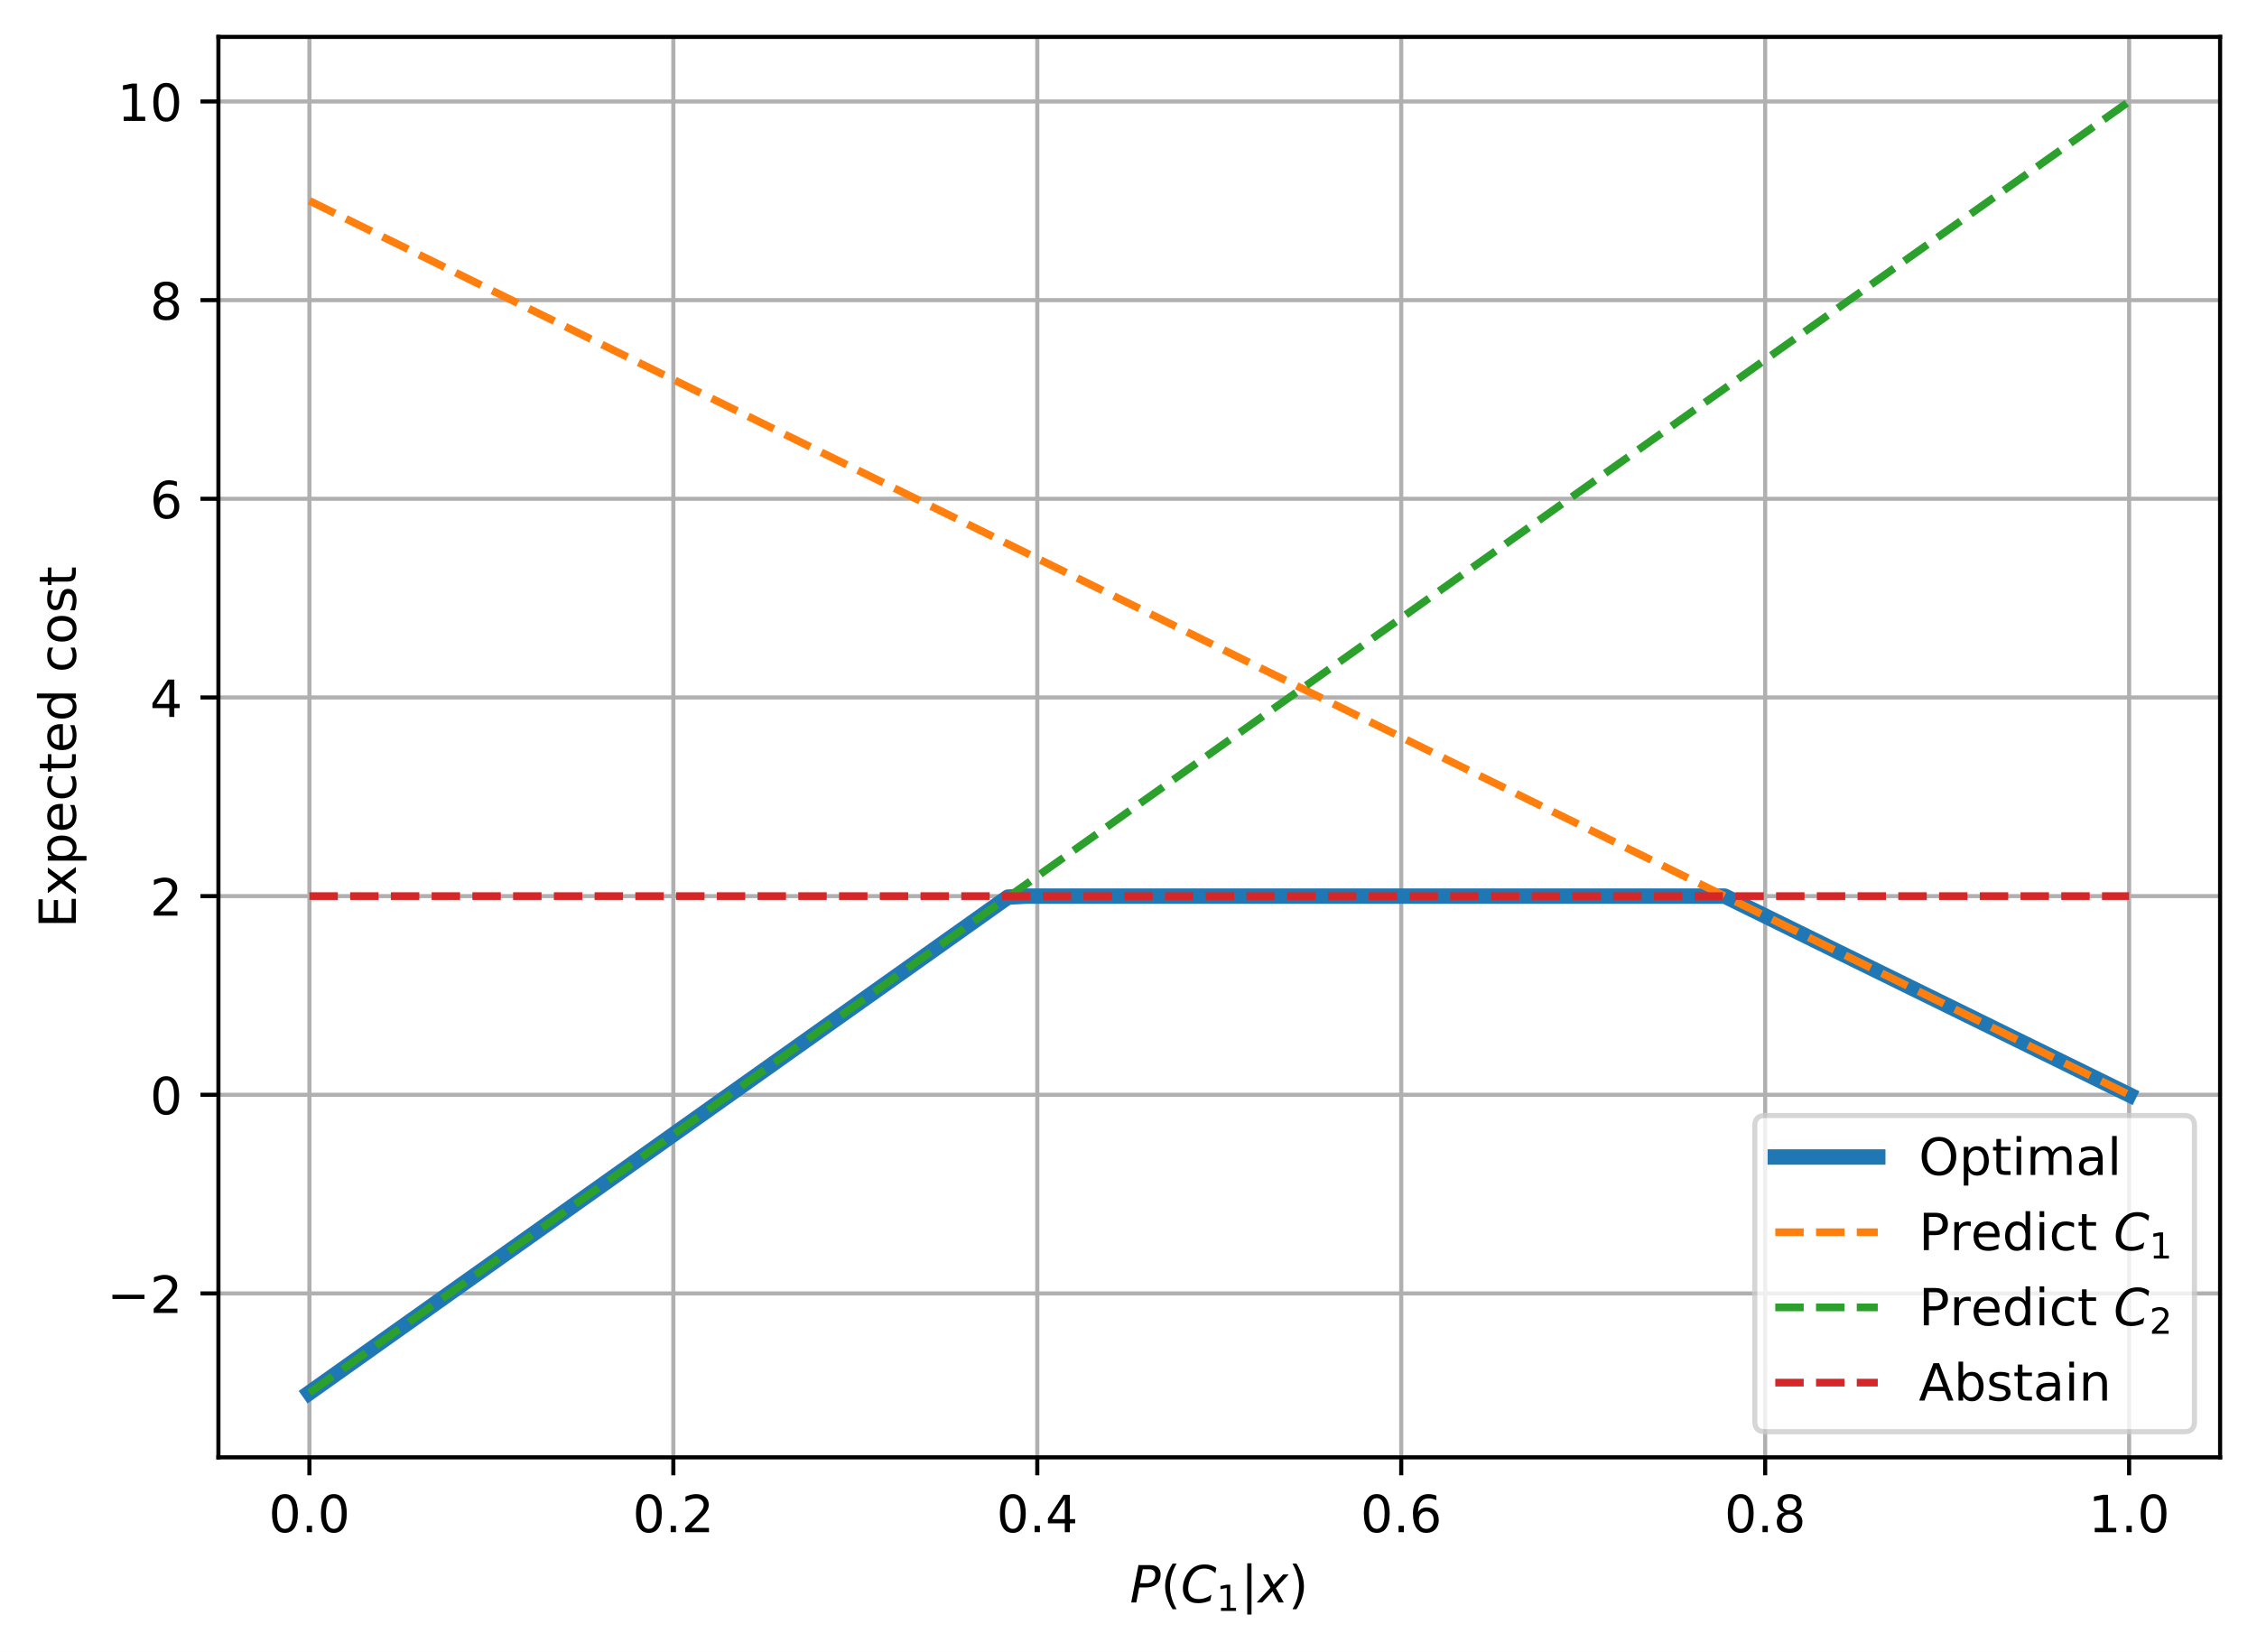
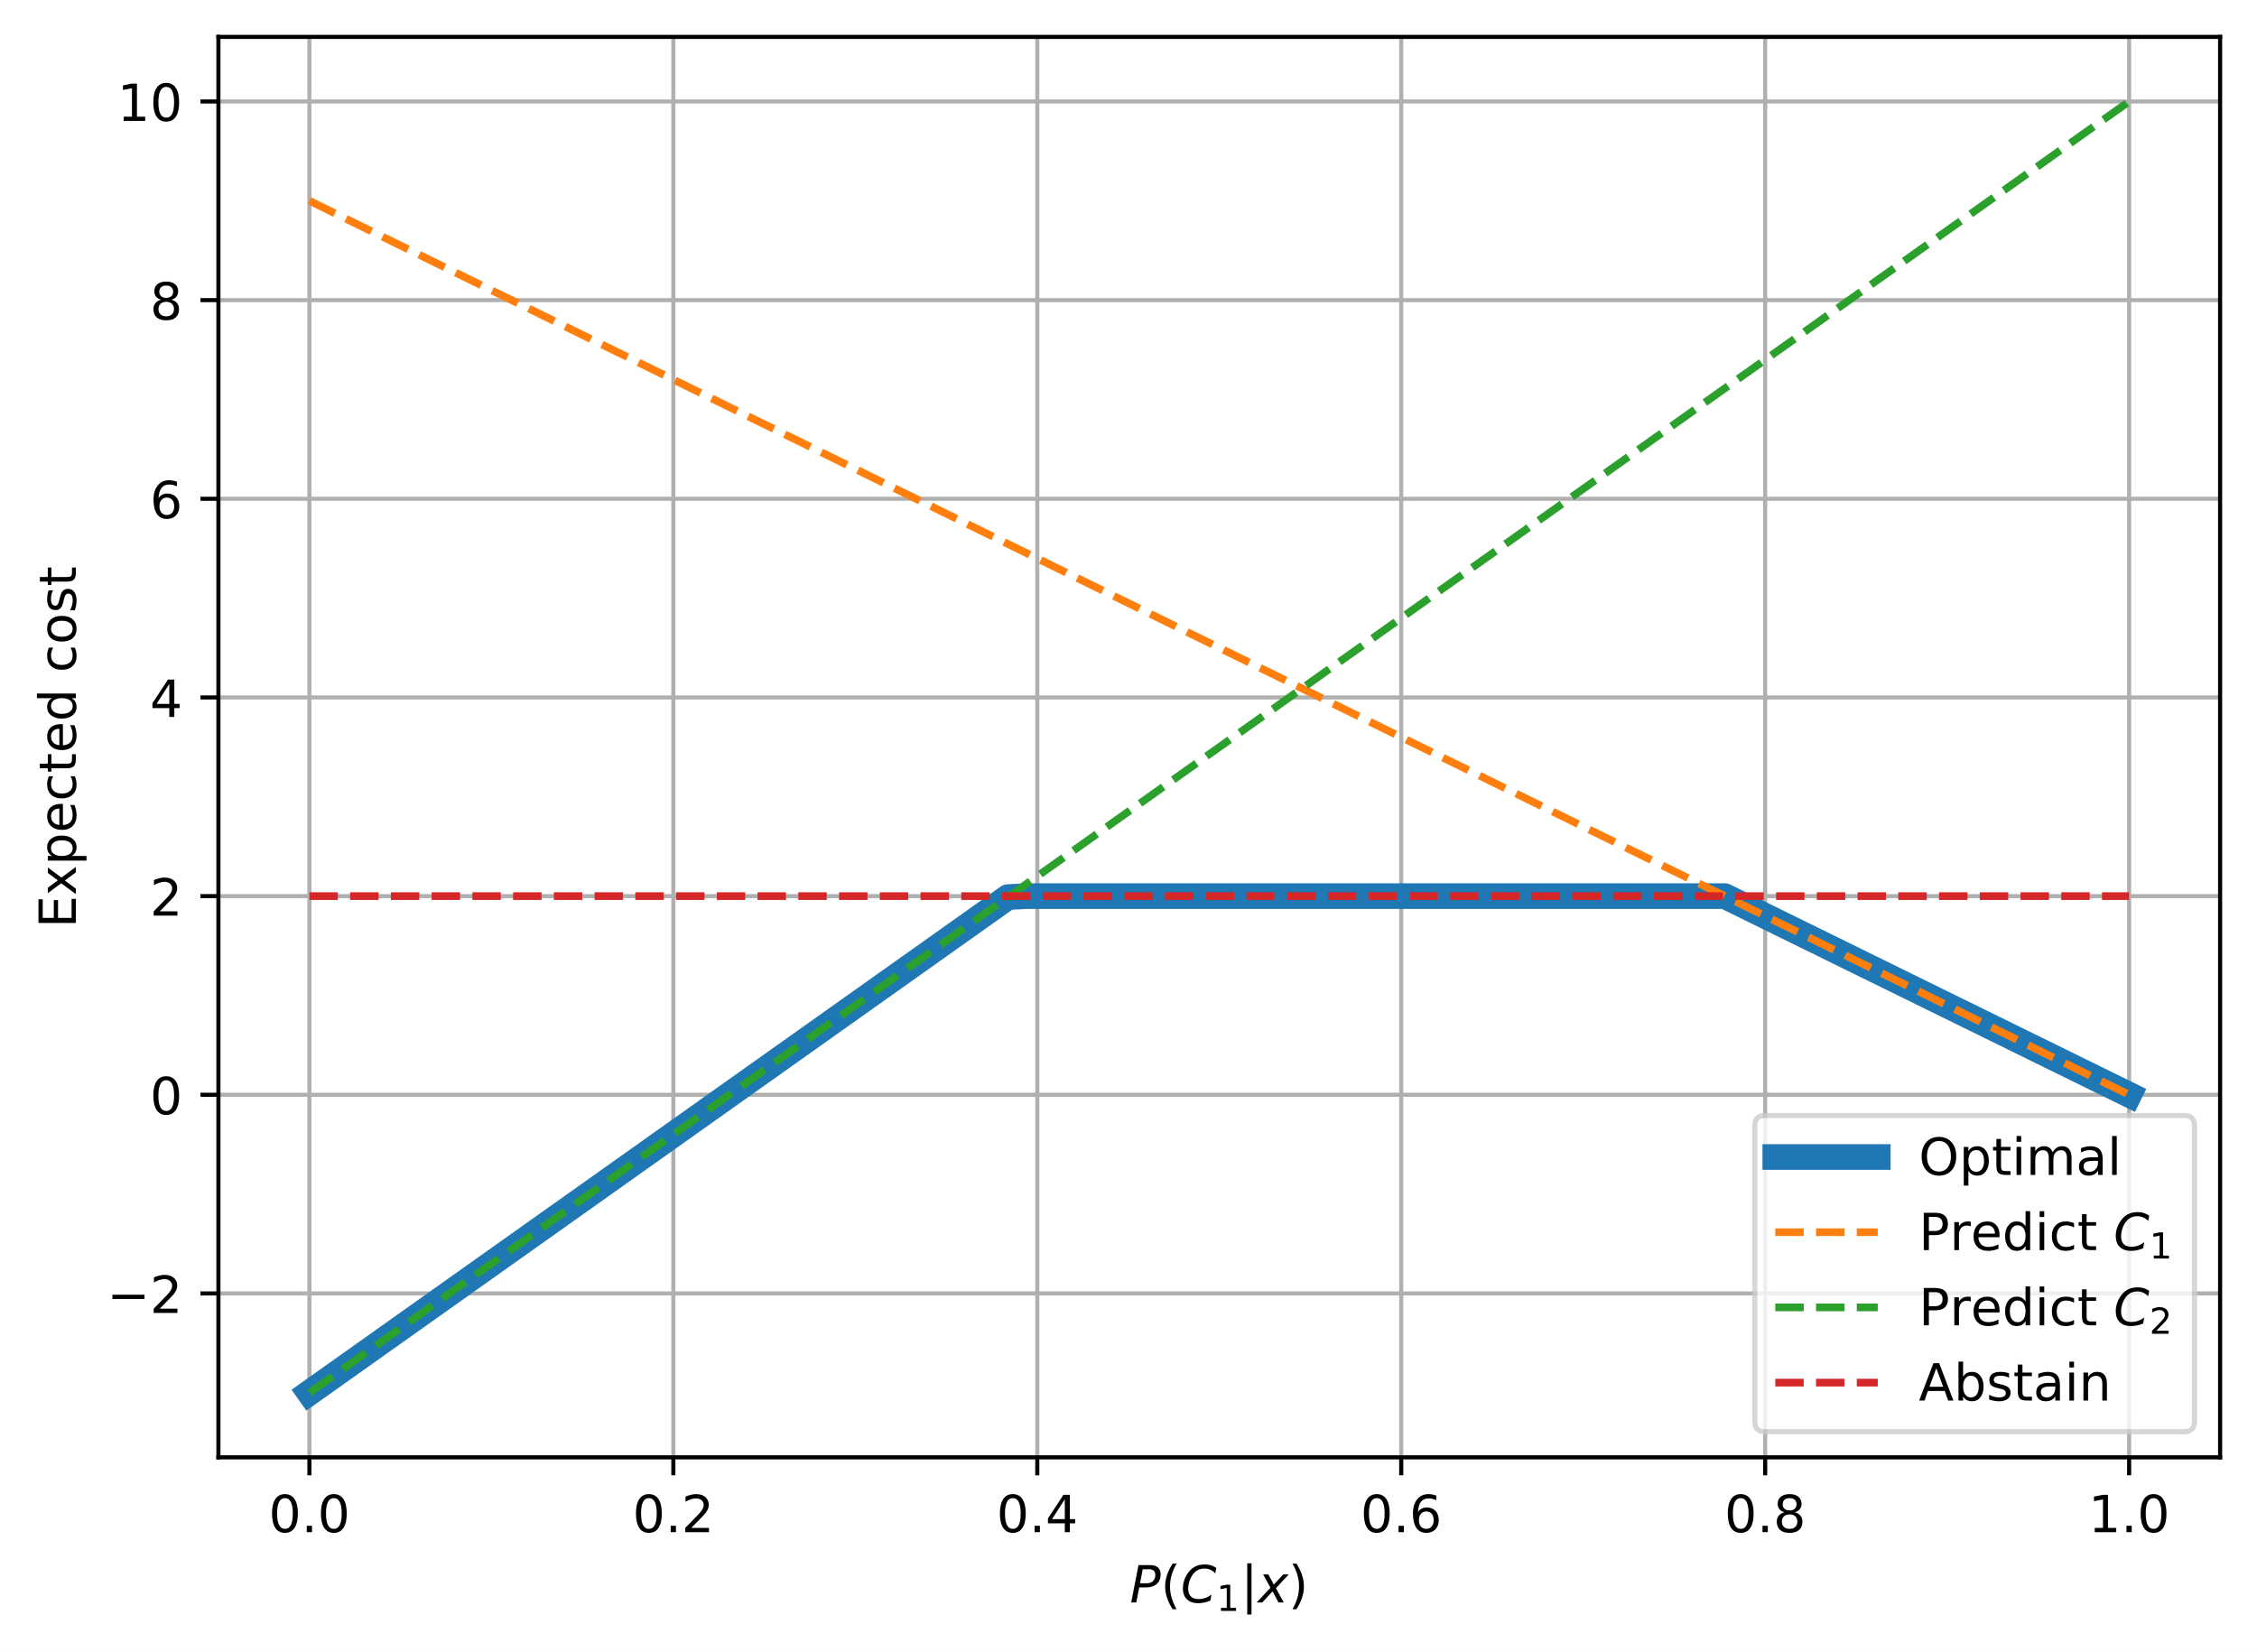
<svg xmlns="http://www.w3.org/2000/svg" xmlns:xlink="http://www.w3.org/1999/xlink" width="440.42pt" height="322.378pt" viewBox="0 0 440.42 322.378" version="1.1">
  <defs>
    <style type="text/css">*{stroke-linejoin: round; stroke-linecap: butt}</style>
  </defs>
  <g id="figure_1">
    <g id="patch_1">
      <path d="M 0 322.378  L 440.42 322.378  L 440.42 0  L 0 0  z " style="fill: #ffffff" />
    </g>
    <g id="axes_1">
      <g id="patch_2">
        <path d="M 42.62 284.4  L 433.22 284.4  L 433.22 7.2  L 42.62 7.2  z " style="fill: #ffffff" />
      </g>
      <g id="matplotlib.axis_1">
        <g id="xtick_1">
          <g id="line2d_1">
-             <path d="M 60.375 284.4  L 60.375 7.2  " clip-path="url(#pb0263aea8f)" style="fill: none; stroke: #b0b0b0; stroke-width: 0.8; stroke-linecap: square" />
+             <path d="M 60.375 284.4  L 60.375 7.2  " clip-path="url(#pf4015b05a9)" style="fill: none; stroke: #b0b0b0; stroke-width: 0.8; stroke-linecap: square" />
          </g>
          <g id="line2d_2">
            <defs>
-               <path id="m05bd8b905e" d="M 0 0  L 0 3.5  " style="stroke: #000000; stroke-width: 0.8" />
-             </defs>
-             <g>
-               <use xlink:href="#m05bd8b905e" x="60.375" y="284.4" style="stroke: #000000; stroke-width: 0.8" />
+               <path id="m6e30f2d306" d="M 0 0  L 0 3.5  " style="stroke: #000000; stroke-width: 0.8" />
+             </defs>
+             <g>
+               <use xlink:href="#m6e30f2d306" x="60.375" y="284.4" style="stroke: #000000; stroke-width: 0.8" />
            </g>
          </g>
          <g id="text_1">
            <g transform="translate(52.4233 298.9984) scale(0.1 -0.1)">
              <defs>
                <path id="DejaVuSans-30" d="M 2034 4250  Q 1547 4250 1301 3770  Q 1056 3291 1056 2328  Q 1056 1369 1301 889  Q 1547 409 2034 409  Q 2525 409 2770 889  Q 3016 1369 3016 2328  Q 3016 3291 2770 3770  Q 2525 4250 2034 4250  z M 2034 4750  Q 2819 4750 3233 4129  Q 3647 3509 3647 2328  Q 3647 1150 3233 529  Q 2819 -91 2034 -91  Q 1250 -91 836 529  Q 422 1150 422 2328  Q 422 3509 836 4129  Q 1250 4750 2034 4750  z " transform="scale(0.015625)" />
                <path id="DejaVuSans-2e" d="M 684 794  L 1344 794  L 1344 0  L 684 0  L 684 794  z " transform="scale(0.015625)" />
              </defs>
              <use xlink:href="#DejaVuSans-30" />
              <use xlink:href="#DejaVuSans-2e" x="63.623" />
              <use xlink:href="#DejaVuSans-30" x="95.41" />
            </g>
          </g>
        </g>
        <g id="xtick_2">
          <g id="line2d_3">
-             <path d="M 131.393 284.4  L 131.393 7.2  " clip-path="url(#pb0263aea8f)" style="fill: none; stroke: #b0b0b0; stroke-width: 0.8; stroke-linecap: square" />
+             <path d="M 131.393 284.4  L 131.393 7.2  " clip-path="url(#pf4015b05a9)" style="fill: none; stroke: #b0b0b0; stroke-width: 0.8; stroke-linecap: square" />
          </g>
          <g id="line2d_4">
            <g>
-               <use xlink:href="#m05bd8b905e" x="131.393" y="284.4" style="stroke: #000000; stroke-width: 0.8" />
+               <use xlink:href="#m6e30f2d306" x="131.393" y="284.4" style="stroke: #000000; stroke-width: 0.8" />
            </g>
          </g>
          <g id="text_2">
            <g transform="translate(123.4415 298.9984) scale(0.1 -0.1)">
              <defs>
                <path id="DejaVuSans-32" d="M 1228 531  L 3431 531  L 3431 0  L 469 0  L 469 531  Q 828 903 1448 1529  Q 2069 2156 2228 2338  Q 2531 2678 2651 2914  Q 2772 3150 2772 3378  Q 2772 3750 2511 3984  Q 2250 4219 1831 4219  Q 1534 4219 1204 4116  Q 875 4013 500 3803  L 500 4441  Q 881 4594 1212 4672  Q 1544 4750 1819 4750  Q 2544 4750 2975 4387  Q 3406 4025 3406 3419  Q 3406 3131 3298 2873  Q 3191 2616 2906 2266  Q 2828 2175 2409 1742  Q 1991 1309 1228 531  z " transform="scale(0.015625)" />
              </defs>
              <use xlink:href="#DejaVuSans-30" />
              <use xlink:href="#DejaVuSans-2e" x="63.623" />
              <use xlink:href="#DejaVuSans-32" x="95.41" />
            </g>
          </g>
        </g>
        <g id="xtick_3">
          <g id="line2d_5">
-             <path d="M 202.411 284.4  L 202.411 7.2  " clip-path="url(#pb0263aea8f)" style="fill: none; stroke: #b0b0b0; stroke-width: 0.8; stroke-linecap: square" />
+             <path d="M 202.411 284.4  L 202.411 7.2  " clip-path="url(#pf4015b05a9)" style="fill: none; stroke: #b0b0b0; stroke-width: 0.8; stroke-linecap: square" />
          </g>
          <g id="line2d_6">
            <g>
-               <use xlink:href="#m05bd8b905e" x="202.411" y="284.4" style="stroke: #000000; stroke-width: 0.8" />
+               <use xlink:href="#m6e30f2d306" x="202.411" y="284.4" style="stroke: #000000; stroke-width: 0.8" />
            </g>
          </g>
          <g id="text_3">
            <g transform="translate(194.4597 298.9984) scale(0.1 -0.1)">
              <defs>
                <path id="DejaVuSans-34" d="M 2419 4116  L 825 1625  L 2419 1625  L 2419 4116  z M 2253 4666  L 3047 4666  L 3047 1625  L 3713 1625  L 3713 1100  L 3047 1100  L 3047 0  L 2419 0  L 2419 1100  L 313 1100  L 313 1709  L 2253 4666  z " transform="scale(0.015625)" />
              </defs>
              <use xlink:href="#DejaVuSans-30" />
              <use xlink:href="#DejaVuSans-2e" x="63.623" />
              <use xlink:href="#DejaVuSans-34" x="95.41" />
            </g>
          </g>
        </g>
        <g id="xtick_4">
          <g id="line2d_7">
-             <path d="M 273.429 284.4  L 273.429 7.2  " clip-path="url(#pb0263aea8f)" style="fill: none; stroke: #b0b0b0; stroke-width: 0.8; stroke-linecap: square" />
+             <path d="M 273.429 284.4  L 273.429 7.2  " clip-path="url(#pf4015b05a9)" style="fill: none; stroke: #b0b0b0; stroke-width: 0.8; stroke-linecap: square" />
          </g>
          <g id="line2d_8">
            <g>
-               <use xlink:href="#m05bd8b905e" x="273.429" y="284.4" style="stroke: #000000; stroke-width: 0.8" />
+               <use xlink:href="#m6e30f2d306" x="273.429" y="284.4" style="stroke: #000000; stroke-width: 0.8" />
            </g>
          </g>
          <g id="text_4">
            <g transform="translate(265.4778 298.9984) scale(0.1 -0.1)">
              <defs>
                <path id="DejaVuSans-36" d="M 2113 2584  Q 1688 2584 1439 2293  Q 1191 2003 1191 1497  Q 1191 994 1439 701  Q 1688 409 2113 409  Q 2538 409 2786 701  Q 3034 994 3034 1497  Q 3034 2003 2786 2293  Q 2538 2584 2113 2584  z M 3366 4563  L 3366 3988  Q 3128 4100 2886 4159  Q 2644 4219 2406 4219  Q 1781 4219 1451 3797  Q 1122 3375 1075 2522  Q 1259 2794 1537 2939  Q 1816 3084 2150 3084  Q 2853 3084 3261 2657  Q 3669 2231 3669 1497  Q 3669 778 3244 343  Q 2819 -91 2113 -91  Q 1303 -91 875 529  Q 447 1150 447 2328  Q 447 3434 972 4092  Q 1497 4750 2381 4750  Q 2619 4750 2861 4703  Q 3103 4656 3366 4563  z " transform="scale(0.015625)" />
              </defs>
              <use xlink:href="#DejaVuSans-30" />
              <use xlink:href="#DejaVuSans-2e" x="63.623" />
              <use xlink:href="#DejaVuSans-36" x="95.41" />
            </g>
          </g>
        </g>
        <g id="xtick_5">
          <g id="line2d_9">
-             <path d="M 344.448 284.4  L 344.448 7.2  " clip-path="url(#pb0263aea8f)" style="fill: none; stroke: #b0b0b0; stroke-width: 0.8; stroke-linecap: square" />
+             <path d="M 344.448 284.4  L 344.448 7.2  " clip-path="url(#pf4015b05a9)" style="fill: none; stroke: #b0b0b0; stroke-width: 0.8; stroke-linecap: square" />
          </g>
          <g id="line2d_10">
            <g>
-               <use xlink:href="#m05bd8b905e" x="344.448" y="284.4" style="stroke: #000000; stroke-width: 0.8" />
+               <use xlink:href="#m6e30f2d306" x="344.448" y="284.4" style="stroke: #000000; stroke-width: 0.8" />
            </g>
          </g>
          <g id="text_5">
            <g transform="translate(336.496 298.9984) scale(0.1 -0.1)">
              <defs>
                <path id="DejaVuSans-38" d="M 2034 2216  Q 1584 2216 1326 1975  Q 1069 1734 1069 1313  Q 1069 891 1326 650  Q 1584 409 2034 409  Q 2484 409 2743 651  Q 3003 894 3003 1313  Q 3003 1734 2745 1975  Q 2488 2216 2034 2216  z M 1403 2484  Q 997 2584 770 2862  Q 544 3141 544 3541  Q 544 4100 942 4425  Q 1341 4750 2034 4750  Q 2731 4750 3128 4425  Q 3525 4100 3525 3541  Q 3525 3141 3298 2862  Q 3072 2584 2669 2484  Q 3125 2378 3379 2068  Q 3634 1759 3634 1313  Q 3634 634 3220 271  Q 2806 -91 2034 -91  Q 1263 -91 848 271  Q 434 634 434 1313  Q 434 1759 690 2068  Q 947 2378 1403 2484  z M 1172 3481  Q 1172 3119 1398 2916  Q 1625 2713 2034 2713  Q 2441 2713 2670 2916  Q 2900 3119 2900 3481  Q 2900 3844 2670 4047  Q 2441 4250 2034 4250  Q 1625 4250 1398 4047  Q 1172 3844 1172 3481  z " transform="scale(0.015625)" />
              </defs>
              <use xlink:href="#DejaVuSans-30" />
              <use xlink:href="#DejaVuSans-2e" x="63.623" />
              <use xlink:href="#DejaVuSans-38" x="95.41" />
            </g>
          </g>
        </g>
        <g id="xtick_6">
          <g id="line2d_11">
-             <path d="M 415.466 284.4  L 415.466 7.2  " clip-path="url(#pb0263aea8f)" style="fill: none; stroke: #b0b0b0; stroke-width: 0.8; stroke-linecap: square" />
+             <path d="M 415.466 284.4  L 415.466 7.2  " clip-path="url(#pf4015b05a9)" style="fill: none; stroke: #b0b0b0; stroke-width: 0.8; stroke-linecap: square" />
          </g>
          <g id="line2d_12">
            <g>
-               <use xlink:href="#m05bd8b905e" x="415.466" y="284.4" style="stroke: #000000; stroke-width: 0.8" />
+               <use xlink:href="#m6e30f2d306" x="415.466" y="284.4" style="stroke: #000000; stroke-width: 0.8" />
            </g>
          </g>
          <g id="text_6">
            <g transform="translate(407.5142 298.9984) scale(0.1 -0.1)">
              <defs>
                <path id="DejaVuSans-31" d="M 794 531  L 1825 531  L 1825 4091  L 703 3866  L 703 4441  L 1819 4666  L 2450 4666  L 2450 531  L 3481 531  L 3481 0  L 794 0  L 794 531  z " transform="scale(0.015625)" />
              </defs>
              <use xlink:href="#DejaVuSans-31" />
              <use xlink:href="#DejaVuSans-2e" x="63.623" />
              <use xlink:href="#DejaVuSans-30" x="95.41" />
            </g>
          </g>
        </g>
        <g id="text_7">
          <g transform="translate(220.4703 312.7781) scale(0.1 -0.1)">
            <defs>
              <path id="DejaVuSans-Oblique-50" d="M 1081 4666  L 2541 4666  Q 3178 4666 3512 4369  Q 3847 4072 3847 3500  Q 3847 2731 3353 2303  Q 2859 1875 1966 1875  L 1172 1875  L 806 0  L 172 0  L 1081 4666  z M 1613 4147  L 1275 2394  L 2069 2394  Q 2606 2394 2893 2669  Q 3181 2944 3181 3456  Q 3181 3784 2986 3965  Q 2791 4147 2438 4147  L 1613 4147  z " transform="scale(0.015625)" />
              <path id="DejaVuSans-28" d="M 1984 4856  Q 1566 4138 1362 3434  Q 1159 2731 1159 2009  Q 1159 1288 1364 580  Q 1569 -128 1984 -844  L 1484 -844  Q 1016 -109 783 600  Q 550 1309 550 2009  Q 550 2706 781 3412  Q 1013 4119 1484 4856  L 1984 4856  z " transform="scale(0.015625)" />
              <path id="DejaVuSans-Oblique-43" d="M 4447 4306  L 4319 3641  Q 4019 3944 3683 4091  Q 3347 4238 2956 4238  Q 2422 4238 2017 3981  Q 1613 3725 1319 3200  Q 1131 2863 1032 2486  Q 934 2109 934 1728  Q 934 1091 1264 756  Q 1594 422 2222 422  Q 2656 422 3056 561  Q 3456 700 3834 978  L 3688 231  Q 3316 72 2936 -9  Q 2556 -91 2175 -91  Q 1278 -91 773 396  Q 269 884 269 1753  Q 269 2309 461 2846  Q 653 3384 1013 3828  Q 1394 4300 1883 4525  Q 2372 4750 3022 4750  Q 3422 4750 3780 4639  Q 4138 4528 4447 4306  z " transform="scale(0.015625)" />
              <path id="DejaVuSans-7c" d="M 1344 4891  L 1344 -1509  L 813 -1509  L 813 4891  L 1344 4891  z " transform="scale(0.015625)" />
              <path id="DejaVuSans-Oblique-78" d="M 3841 3500  L 2234 1784  L 3219 0  L 2559 0  L 1819 1388  L 531 0  L -166 0  L 1556 1844  L 641 3500  L 1300 3500  L 1972 2234  L 3144 3500  L 3841 3500  z " transform="scale(0.015625)" />
              <path id="DejaVuSans-29" d="M 513 4856  L 1013 4856  Q 1481 4119 1714 3412  Q 1947 2706 1947 2009  Q 1947 1309 1714 600  Q 1481 -109 1013 -844  L 513 -844  Q 928 -128 1133 580  Q 1338 1288 1338 2009  Q 1338 2731 1133 3434  Q 928 4138 513 4856  z " transform="scale(0.015625)" />
            </defs>
            <use xlink:href="#DejaVuSans-Oblique-50" transform="translate(0 0.578125)" />
            <use xlink:href="#DejaVuSans-28" transform="translate(60.30273 0.578125)" />
            <use xlink:href="#DejaVuSans-Oblique-43" transform="translate(99.31641 0.578125)" />
            <use xlink:href="#DejaVuSans-31" transform="translate(169.1406 -15.82812) scale(0.7)" />
            <use xlink:href="#DejaVuSans-7c" transform="translate(216.4111 0.578125)" />
            <use xlink:href="#DejaVuSans-Oblique-78" transform="translate(250.1025 0.578125)" />
            <use xlink:href="#DejaVuSans-29" transform="translate(309.2822 0.578125)" />
          </g>
        </g>
      </g>
      <g id="matplotlib.axis_2">
        <g id="ytick_1">
          <g id="line2d_13">
-             <path d="M 42.62 252.415  L 433.22 252.415  " clip-path="url(#pb0263aea8f)" style="fill: none; stroke: #b0b0b0; stroke-width: 0.8; stroke-linecap: square" />
+             <path d="M 42.62 252.415  L 433.22 252.415  " clip-path="url(#pf4015b05a9)" style="fill: none; stroke: #b0b0b0; stroke-width: 0.8; stroke-linecap: square" />
          </g>
          <g id="line2d_14">
            <defs>
-               <path id="med63416dcc" d="M 0 0  L -3.5 0  " style="stroke: #000000; stroke-width: 0.8" />
-             </defs>
-             <g>
-               <use xlink:href="#med63416dcc" x="42.62" y="252.415" style="stroke: #000000; stroke-width: 0.8" />
+               <path id="m27e632e77b" d="M 0 0  L -3.5 0  " style="stroke: #000000; stroke-width: 0.8" />
+             </defs>
+             <g>
+               <use xlink:href="#m27e632e77b" x="42.62" y="252.415" style="stroke: #000000; stroke-width: 0.8" />
            </g>
          </g>
          <g id="text_8">
            <g transform="translate(20.87813 256.2146) scale(0.1 -0.1)">
              <defs>
                <path id="DejaVuSans-2212" d="M 678 2272  L 4684 2272  L 4684 1741  L 678 1741  L 678 2272  z " transform="scale(0.015625)" />
              </defs>
              <use xlink:href="#DejaVuSans-2212" />
              <use xlink:href="#DejaVuSans-32" x="83.789" />
            </g>
          </g>
        </g>
        <g id="ytick_2">
          <g id="line2d_15">
-             <path d="M 42.62 213.646  L 433.22 213.646  " clip-path="url(#pb0263aea8f)" style="fill: none; stroke: #b0b0b0; stroke-width: 0.8; stroke-linecap: square" />
+             <path d="M 42.62 213.646  L 433.22 213.646  " clip-path="url(#pf4015b05a9)" style="fill: none; stroke: #b0b0b0; stroke-width: 0.8; stroke-linecap: square" />
          </g>
          <g id="line2d_16">
            <g>
-               <use xlink:href="#med63416dcc" x="42.62" y="213.646" style="stroke: #000000; stroke-width: 0.8" />
+               <use xlink:href="#m27e632e77b" x="42.62" y="213.646" style="stroke: #000000; stroke-width: 0.8" />
            </g>
          </g>
          <g id="text_9">
            <g transform="translate(29.25781 217.4454) scale(0.1 -0.1)">
              <use xlink:href="#DejaVuSans-30" />
            </g>
          </g>
        </g>
        <g id="ytick_3">
          <g id="line2d_17">
-             <path d="M 42.62 174.877  L 433.22 174.877  " clip-path="url(#pb0263aea8f)" style="fill: none; stroke: #b0b0b0; stroke-width: 0.8; stroke-linecap: square" />
+             <path d="M 42.62 174.877  L 433.22 174.877  " clip-path="url(#pf4015b05a9)" style="fill: none; stroke: #b0b0b0; stroke-width: 0.8; stroke-linecap: square" />
          </g>
          <g id="line2d_18">
            <g>
-               <use xlink:href="#med63416dcc" x="42.62" y="174.877" style="stroke: #000000; stroke-width: 0.8" />
+               <use xlink:href="#m27e632e77b" x="42.62" y="174.877" style="stroke: #000000; stroke-width: 0.8" />
            </g>
          </g>
          <g id="text_10">
            <g transform="translate(29.25781 178.6761) scale(0.1 -0.1)">
              <use xlink:href="#DejaVuSans-32" />
            </g>
          </g>
        </g>
        <g id="ytick_4">
          <g id="line2d_19">
-             <path d="M 42.62 136.108  L 433.22 136.108  " clip-path="url(#pb0263aea8f)" style="fill: none; stroke: #b0b0b0; stroke-width: 0.8; stroke-linecap: square" />
+             <path d="M 42.62 136.108  L 433.22 136.108  " clip-path="url(#pf4015b05a9)" style="fill: none; stroke: #b0b0b0; stroke-width: 0.8; stroke-linecap: square" />
          </g>
          <g id="line2d_20">
            <g>
-               <use xlink:href="#med63416dcc" x="42.62" y="136.108" style="stroke: #000000; stroke-width: 0.8" />
+               <use xlink:href="#m27e632e77b" x="42.62" y="136.108" style="stroke: #000000; stroke-width: 0.8" />
            </g>
          </g>
          <g id="text_11">
            <g transform="translate(29.25781 139.9069) scale(0.1 -0.1)">
              <use xlink:href="#DejaVuSans-34" />
            </g>
          </g>
        </g>
        <g id="ytick_5">
          <g id="line2d_21">
-             <path d="M 42.62 97.338  L 433.22 97.338  " clip-path="url(#pb0263aea8f)" style="fill: none; stroke: #b0b0b0; stroke-width: 0.8; stroke-linecap: square" />
+             <path d="M 42.62 97.338  L 433.22 97.338  " clip-path="url(#pf4015b05a9)" style="fill: none; stroke: #b0b0b0; stroke-width: 0.8; stroke-linecap: square" />
          </g>
          <g id="line2d_22">
            <g>
-               <use xlink:href="#med63416dcc" x="42.62" y="97.338" style="stroke: #000000; stroke-width: 0.8" />
+               <use xlink:href="#m27e632e77b" x="42.62" y="97.338" style="stroke: #000000; stroke-width: 0.8" />
            </g>
          </g>
          <g id="text_12">
            <g transform="translate(29.25781 101.1377) scale(0.1 -0.1)">
              <use xlink:href="#DejaVuSans-36" />
            </g>
          </g>
        </g>
        <g id="ytick_6">
          <g id="line2d_23">
-             <path d="M 42.62 58.569  L 433.22 58.569  " clip-path="url(#pb0263aea8f)" style="fill: none; stroke: #b0b0b0; stroke-width: 0.8; stroke-linecap: square" />
+             <path d="M 42.62 58.569  L 433.22 58.569  " clip-path="url(#pf4015b05a9)" style="fill: none; stroke: #b0b0b0; stroke-width: 0.8; stroke-linecap: square" />
          </g>
          <g id="line2d_24">
            <g>
-               <use xlink:href="#med63416dcc" x="42.62" y="58.569" style="stroke: #000000; stroke-width: 0.8" />
+               <use xlink:href="#m27e632e77b" x="42.62" y="58.569" style="stroke: #000000; stroke-width: 0.8" />
            </g>
          </g>
          <g id="text_13">
            <g transform="translate(29.25781 62.36845) scale(0.1 -0.1)">
              <use xlink:href="#DejaVuSans-38" />
            </g>
          </g>
        </g>
        <g id="ytick_7">
          <g id="line2d_25">
-             <path d="M 42.62 19.8  L 433.22 19.8  " clip-path="url(#pb0263aea8f)" style="fill: none; stroke: #b0b0b0; stroke-width: 0.8; stroke-linecap: square" />
+             <path d="M 42.62 19.8  L 433.22 19.8  " clip-path="url(#pf4015b05a9)" style="fill: none; stroke: #b0b0b0; stroke-width: 0.8; stroke-linecap: square" />
          </g>
          <g id="line2d_26">
            <g>
-               <use xlink:href="#med63416dcc" x="42.62" y="19.8" style="stroke: #000000; stroke-width: 0.8" />
+               <use xlink:href="#m27e632e77b" x="42.62" y="19.8" style="stroke: #000000; stroke-width: 0.8" />
            </g>
          </g>
          <g id="text_14">
            <g transform="translate(22.89531 23.59922) scale(0.1 -0.1)">
              <use xlink:href="#DejaVuSans-31" />
              <use xlink:href="#DejaVuSans-30" x="63.623" />
            </g>
          </g>
        </g>
        <g id="text_15">
          <g transform="translate(14.79844 181.0922) rotate(-90) scale(0.1 -0.1)">
            <defs>
              <path id="DejaVuSans-45" d="M 628 4666  L 3578 4666  L 3578 4134  L 1259 4134  L 1259 2753  L 3481 2753  L 3481 2222  L 1259 2222  L 1259 531  L 3634 531  L 3634 0  L 628 0  L 628 4666  z " transform="scale(0.015625)" />
              <path id="DejaVuSans-78" d="M 3513 3500  L 2247 1797  L 3578 0  L 2900 0  L 1881 1375  L 863 0  L 184 0  L 1544 1831  L 300 3500  L 978 3500  L 1906 2253  L 2834 3500  L 3513 3500  z " transform="scale(0.015625)" />
              <path id="DejaVuSans-70" d="M 1159 525  L 1159 -1331  L 581 -1331  L 581 3500  L 1159 3500  L 1159 2969  Q 1341 3281 1617 3432  Q 1894 3584 2278 3584  Q 2916 3584 3314 3078  Q 3713 2572 3713 1747  Q 3713 922 3314 415  Q 2916 -91 2278 -91  Q 1894 -91 1617 61  Q 1341 213 1159 525  z M 3116 1747  Q 3116 2381 2855 2742  Q 2594 3103 2138 3103  Q 1681 3103 1420 2742  Q 1159 2381 1159 1747  Q 1159 1113 1420 752  Q 1681 391 2138 391  Q 2594 391 2855 752  Q 3116 1113 3116 1747  z " transform="scale(0.015625)" />
              <path id="DejaVuSans-65" d="M 3597 1894  L 3597 1613  L 953 1613  Q 991 1019 1311 708  Q 1631 397 2203 397  Q 2534 397 2845 478  Q 3156 559 3463 722  L 3463 178  Q 3153 47 2828 -22  Q 2503 -91 2169 -91  Q 1331 -91 842 396  Q 353 884 353 1716  Q 353 2575 817 3079  Q 1281 3584 2069 3584  Q 2775 3584 3186 3129  Q 3597 2675 3597 1894  z M 3022 2063  Q 3016 2534 2758 2815  Q 2500 3097 2075 3097  Q 1594 3097 1305 2825  Q 1016 2553 972 2059  L 3022 2063  z " transform="scale(0.015625)" />
              <path id="DejaVuSans-63" d="M 3122 3366  L 3122 2828  Q 2878 2963 2633 3030  Q 2388 3097 2138 3097  Q 1578 3097 1268 2742  Q 959 2388 959 1747  Q 959 1106 1268 751  Q 1578 397 2138 397  Q 2388 397 2633 464  Q 2878 531 3122 666  L 3122 134  Q 2881 22 2623 -34  Q 2366 -91 2075 -91  Q 1284 -91 818 406  Q 353 903 353 1747  Q 353 2603 823 3093  Q 1294 3584 2113 3584  Q 2378 3584 2631 3529  Q 2884 3475 3122 3366  z " transform="scale(0.015625)" />
              <path id="DejaVuSans-74" d="M 1172 4494  L 1172 3500  L 2356 3500  L 2356 3053  L 1172 3053  L 1172 1153  Q 1172 725 1289 603  Q 1406 481 1766 481  L 2356 481  L 2356 0  L 1766 0  Q 1100 0 847 248  Q 594 497 594 1153  L 594 3053  L 172 3053  L 172 3500  L 594 3500  L 594 4494  L 1172 4494  z " transform="scale(0.015625)" />
              <path id="DejaVuSans-64" d="M 2906 2969  L 2906 4863  L 3481 4863  L 3481 0  L 2906 0  L 2906 525  Q 2725 213 2448 61  Q 2172 -91 1784 -91  Q 1150 -91 751 415  Q 353 922 353 1747  Q 353 2572 751 3078  Q 1150 3584 1784 3584  Q 2172 3584 2448 3432  Q 2725 3281 2906 2969  z M 947 1747  Q 947 1113 1208 752  Q 1469 391 1925 391  Q 2381 391 2643 752  Q 2906 1113 2906 1747  Q 2906 2381 2643 2742  Q 2381 3103 1925 3103  Q 1469 3103 1208 2742  Q 947 2381 947 1747  z " transform="scale(0.015625)" />
              <path id="DejaVuSans-20" transform="scale(0.015625)" />
              <path id="DejaVuSans-6f" d="M 1959 3097  Q 1497 3097 1228 2736  Q 959 2375 959 1747  Q 959 1119 1226 758  Q 1494 397 1959 397  Q 2419 397 2687 759  Q 2956 1122 2956 1747  Q 2956 2369 2687 2733  Q 2419 3097 1959 3097  z M 1959 3584  Q 2709 3584 3137 3096  Q 3566 2609 3566 1747  Q 3566 888 3137 398  Q 2709 -91 1959 -91  Q 1206 -91 779 398  Q 353 888 353 1747  Q 353 2609 779 3096  Q 1206 3584 1959 3584  z " transform="scale(0.015625)" />
              <path id="DejaVuSans-73" d="M 2834 3397  L 2834 2853  Q 2591 2978 2328 3040  Q 2066 3103 1784 3103  Q 1356 3103 1142 2972  Q 928 2841 928 2578  Q 928 2378 1081 2264  Q 1234 2150 1697 2047  L 1894 2003  Q 2506 1872 2764 1633  Q 3022 1394 3022 966  Q 3022 478 2636 193  Q 2250 -91 1575 -91  Q 1294 -91 989 -36  Q 684 19 347 128  L 347 722  Q 666 556 975 473  Q 1284 391 1588 391  Q 1994 391 2212 530  Q 2431 669 2431 922  Q 2431 1156 2273 1281  Q 2116 1406 1581 1522  L 1381 1569  Q 847 1681 609 1914  Q 372 2147 372 2553  Q 372 3047 722 3315  Q 1072 3584 1716 3584  Q 2034 3584 2315 3537  Q 2597 3491 2834 3397  z " transform="scale(0.015625)" />
            </defs>
            <use xlink:href="#DejaVuSans-45" />
            <use xlink:href="#DejaVuSans-78" x="63.184" />
            <use xlink:href="#DejaVuSans-70" x="122.363" />
            <use xlink:href="#DejaVuSans-65" x="185.84" />
            <use xlink:href="#DejaVuSans-63" x="247.363" />
            <use xlink:href="#DejaVuSans-74" x="302.344" />
            <use xlink:href="#DejaVuSans-65" x="341.553" />
            <use xlink:href="#DejaVuSans-64" x="403.076" />
            <use xlink:href="#DejaVuSans-20" x="466.553" />
            <use xlink:href="#DejaVuSans-63" x="498.34" />
            <use xlink:href="#DejaVuSans-6f" x="553.32" />
            <use xlink:href="#DejaVuSans-73" x="614.502" />
            <use xlink:href="#DejaVuSans-74" x="666.602" />
          </g>
        </g>
      </g>
      <g id="line2d_27">
-         <path d="M 415.466 213.646  L 411.879 211.884  L 408.292 210.122  L 404.705 208.359  L 401.119 206.597  L 397.532 204.835  L 393.945 203.073  L 390.358 201.31  L 386.772 199.548  L 383.185 197.786  L 379.598 196.024  L 376.011 194.262  L 372.424 192.499  L 368.838 190.737  L 365.251 188.975  L 361.664 187.213  L 358.077 185.45  L 354.491 183.688  L 350.904 181.926  L 347.317 180.164  L 343.73 178.401  L 340.143 176.639  L 336.557 174.877  L 332.97 174.877  L 329.383 174.877  L 325.796 174.877  L 322.21 174.877  L 318.623 174.877  L 315.036 174.877  L 311.449 174.877  L 307.862 174.877  L 304.276 174.877  L 300.689 174.877  L 297.102 174.877  L 293.515 174.877  L 289.929 174.877  L 286.342 174.877  L 282.755 174.877  L 279.168 174.877  L 275.581 174.877  L 271.995 174.877  L 268.408 174.877  L 264.821 174.877  L 261.234 174.877  L 257.648 174.877  L 254.061 174.877  L 250.474 174.877  L 246.887 174.877  L 243.3 174.877  L 239.714 174.877  L 236.127 174.877  L 232.54 174.877  L 228.953 174.877  L 225.367 174.877  L 221.78 174.877  L 218.193 174.877  L 214.606 174.877  L 211.019 174.877  L 207.433 174.877  L 203.846 174.877  L 200.259 174.877  L 196.672 175.073  L 193.086 177.618  L 189.499 180.164  L 185.912 182.709  L 182.325 185.255  L 178.738 187.8  L 175.152 190.345  L 171.565 192.891  L 167.978 195.436  L 164.391 197.982  L 160.805 200.527  L 157.218 203.073  L 153.631 205.618  L 150.044 208.164  L 146.458 210.709  L 142.871 213.255  L 139.284 215.8  L 135.697 218.345  L 132.11 220.891  L 128.524 223.436  L 124.937 225.982  L 121.35 228.527  L 117.763 231.073  L 114.177 233.618  L 110.59 236.164  L 107.003 238.709  L 103.416 241.255  L 99.829 243.8  L 96.243 246.345  L 92.656 248.891  L 89.069 251.436  L 85.482 253.982  L 81.896 256.527  L 78.309 259.073  L 74.722 261.618  L 71.135 264.164  L 67.548 266.709  L 63.962 269.255  L 60.375 271.8  " clip-path="url(#pb0263aea8f)" style="fill: none; stroke: #1f77b4; stroke-width: 3; stroke-linecap: square" />
+         <path d="M 415.466 213.646  L 411.879 211.884  L 408.292 210.122  L 404.705 208.359  L 401.119 206.597  L 397.532 204.835  L 393.945 203.073  L 390.358 201.31  L 386.772 199.548  L 383.185 197.786  L 379.598 196.024  L 376.011 194.262  L 372.424 192.499  L 368.838 190.737  L 365.251 188.975  L 361.664 187.213  L 358.077 185.45  L 354.491 183.688  L 350.904 181.926  L 347.317 180.164  L 343.73 178.401  L 340.143 176.639  L 336.557 174.877  L 332.97 174.877  L 329.383 174.877  L 325.796 174.877  L 322.21 174.877  L 318.623 174.877  L 315.036 174.877  L 311.449 174.877  L 307.862 174.877  L 304.276 174.877  L 300.689 174.877  L 297.102 174.877  L 293.515 174.877  L 289.929 174.877  L 286.342 174.877  L 282.755 174.877  L 279.168 174.877  L 275.581 174.877  L 271.995 174.877  L 268.408 174.877  L 264.821 174.877  L 261.234 174.877  L 257.648 174.877  L 254.061 174.877  L 250.474 174.877  L 246.887 174.877  L 243.3 174.877  L 239.714 174.877  L 236.127 174.877  L 232.54 174.877  L 228.953 174.877  L 225.367 174.877  L 221.78 174.877  L 218.193 174.877  L 214.606 174.877  L 211.019 174.877  L 207.433 174.877  L 203.846 174.877  L 200.259 174.877  L 196.672 175.073  L 193.086 177.618  L 189.499 180.164  L 185.912 182.709  L 182.325 185.255  L 178.738 187.8  L 175.152 190.345  L 171.565 192.891  L 167.978 195.436  L 164.391 197.982  L 160.805 200.527  L 157.218 203.073  L 153.631 205.618  L 150.044 208.164  L 146.458 210.709  L 142.871 213.255  L 139.284 215.8  L 135.697 218.345  L 132.11 220.891  L 128.524 223.436  L 124.937 225.982  L 121.35 228.527  L 117.763 231.073  L 114.177 233.618  L 110.59 236.164  L 107.003 238.709  L 103.416 241.255  L 99.829 243.8  L 96.243 246.345  L 92.656 248.891  L 89.069 251.436  L 85.482 253.982  L 81.896 256.527  L 78.309 259.073  L 74.722 261.618  L 71.135 264.164  L 67.548 266.709  L 63.962 269.255  L 60.375 271.8  " clip-path="url(#pf4015b05a9)" style="fill: none; stroke: #1f77b4; stroke-width: 5; stroke-linecap: square" />
      </g>
      <g id="line2d_28">
-         <path d="M 60.375 39.185  L 415.466 213.646  " clip-path="url(#pb0263aea8f)" style="fill: none; stroke-dasharray: 5.55,2.4; stroke-dashoffset: 0; stroke: #ff7f0e; stroke-width: 1.5" />
+         <path d="M 60.375 39.185  L 415.466 213.646  " clip-path="url(#pf4015b05a9)" style="fill: none; stroke-dasharray: 5.55,2.4; stroke-dashoffset: 0; stroke: #ff7f0e; stroke-width: 1.5" />
      </g>
      <g id="line2d_29">
-         <path d="M 60.375 271.8  L 415.466 19.8  " clip-path="url(#pb0263aea8f)" style="fill: none; stroke-dasharray: 5.55,2.4; stroke-dashoffset: 0; stroke: #2ca02c; stroke-width: 1.5" />
+         <path d="M 60.375 271.8  L 415.466 19.8  " clip-path="url(#pf4015b05a9)" style="fill: none; stroke-dasharray: 5.55,2.4; stroke-dashoffset: 0; stroke: #2ca02c; stroke-width: 1.5" />
      </g>
      <g id="line2d_30">
-         <path d="M 60.375 174.877  L 415.466 174.877  " clip-path="url(#pb0263aea8f)" style="fill: none; stroke-dasharray: 5.55,2.4; stroke-dashoffset: 0; stroke: #d62728; stroke-width: 1.5" />
+         <path d="M 60.375 174.877  L 415.466 174.877  " clip-path="url(#pf4015b05a9)" style="fill: none; stroke-dasharray: 5.55,2.4; stroke-dashoffset: 0; stroke: #d62728; stroke-width: 1.5" />
      </g>
      <g id="patch_3">
        <path d="M 42.62 284.4  L 42.62 7.2  " style="fill: none; stroke: #000000; stroke-width: 0.8; stroke-linejoin: miter; stroke-linecap: square" />
      </g>
      <g id="patch_4">
        <path d="M 433.22 284.4  L 433.22 7.2  " style="fill: none; stroke: #000000; stroke-width: 0.8; stroke-linejoin: miter; stroke-linecap: square" />
      </g>
      <g id="patch_5">
        <path d="M 42.62 284.4  L 433.22 284.4  " style="fill: none; stroke: #000000; stroke-width: 0.8; stroke-linejoin: miter; stroke-linecap: square" />
      </g>
      <g id="patch_6">
        <path d="M 42.62 7.2  L 433.22 7.2  " style="fill: none; stroke: #000000; stroke-width: 0.8; stroke-linejoin: miter; stroke-linecap: square" />
      </g>
      <g id="legend_1">
        <g id="patch_7">
          <path d="M 344.42 279.4  L 426.22 279.4  Q 428.22 279.4 428.22 277.4  L 428.22 219.688  Q 428.22 217.688 426.22 217.688  L 344.42 217.688  Q 342.42 217.688 342.42 219.688  L 342.42 277.4  Q 342.42 279.4 344.42 279.4  z " style="fill: #ffffff; opacity: 0.8; stroke: #cccccc; stroke-linejoin: miter" />
        </g>
        <g id="line2d_31">
-           <path d="M 346.42 225.786  L 356.42 225.786  L 366.42 225.786  " style="fill: none; stroke: #1f77b4; stroke-width: 3; stroke-linecap: square" />
+           <path d="M 346.42 225.786  L 356.42 225.786  L 366.42 225.786  " style="fill: none; stroke: #1f77b4; stroke-width: 5; stroke-linecap: square" />
        </g>
        <g id="text_16">
          <g transform="translate(374.4203 229.2859) scale(0.1 -0.1)">
            <defs>
              <path id="DejaVuSans-4f" d="M 2522 4238  Q 1834 4238 1429 3725  Q 1025 3213 1025 2328  Q 1025 1447 1429 934  Q 1834 422 2522 422  Q 3209 422 3611 934  Q 4013 1447 4013 2328  Q 4013 3213 3611 3725  Q 3209 4238 2522 4238  z M 2522 4750  Q 3503 4750 4090 4092  Q 4678 3434 4678 2328  Q 4678 1225 4090 567  Q 3503 -91 2522 -91  Q 1538 -91 948 565  Q 359 1222 359 2328  Q 359 3434 948 4092  Q 1538 4750 2522 4750  z " transform="scale(0.015625)" />
              <path id="DejaVuSans-69" d="M 603 3500  L 1178 3500  L 1178 0  L 603 0  L 603 3500  z M 603 4863  L 1178 4863  L 1178 4134  L 603 4134  L 603 4863  z " transform="scale(0.015625)" />
              <path id="DejaVuSans-6d" d="M 3328 2828  Q 3544 3216 3844 3400  Q 4144 3584 4550 3584  Q 5097 3584 5394 3201  Q 5691 2819 5691 2113  L 5691 0  L 5113 0  L 5113 2094  Q 5113 2597 4934 2840  Q 4756 3084 4391 3084  Q 3944 3084 3684 2787  Q 3425 2491 3425 1978  L 3425 0  L 2847 0  L 2847 2094  Q 2847 2600 2669 2842  Q 2491 3084 2119 3084  Q 1678 3084 1418 2786  Q 1159 2488 1159 1978  L 1159 0  L 581 0  L 581 3500  L 1159 3500  L 1159 2956  Q 1356 3278 1631 3431  Q 1906 3584 2284 3584  Q 2666 3584 2933 3390  Q 3200 3197 3328 2828  z " transform="scale(0.015625)" />
              <path id="DejaVuSans-61" d="M 2194 1759  Q 1497 1759 1228 1600  Q 959 1441 959 1056  Q 959 750 1161 570  Q 1363 391 1709 391  Q 2188 391 2477 730  Q 2766 1069 2766 1631  L 2766 1759  L 2194 1759  z M 3341 1997  L 3341 0  L 2766 0  L 2766 531  Q 2569 213 2275 61  Q 1981 -91 1556 -91  Q 1019 -91 701 211  Q 384 513 384 1019  Q 384 1609 779 1909  Q 1175 2209 1959 2209  L 2766 2209  L 2766 2266  Q 2766 2663 2505 2880  Q 2244 3097 1772 3097  Q 1472 3097 1187 3025  Q 903 2953 641 2809  L 641 3341  Q 956 3463 1253 3523  Q 1550 3584 1831 3584  Q 2591 3584 2966 3190  Q 3341 2797 3341 1997  z " transform="scale(0.015625)" />
              <path id="DejaVuSans-6c" d="M 603 4863  L 1178 4863  L 1178 0  L 603 0  L 603 4863  z " transform="scale(0.015625)" />
            </defs>
            <use xlink:href="#DejaVuSans-4f" />
            <use xlink:href="#DejaVuSans-70" x="78.711" />
            <use xlink:href="#DejaVuSans-74" x="142.188" />
            <use xlink:href="#DejaVuSans-69" x="181.396" />
            <use xlink:href="#DejaVuSans-6d" x="209.18" />
            <use xlink:href="#DejaVuSans-61" x="306.592" />
            <use xlink:href="#DejaVuSans-6c" x="367.871" />
          </g>
        </g>
        <g id="line2d_32">
          <path d="M 346.42 240.464  L 356.42 240.464  L 366.42 240.464  " style="fill: none; stroke-dasharray: 5.55,2.4; stroke-dashoffset: 0; stroke: #ff7f0e; stroke-width: 1.5" />
        </g>
        <g id="text_17">
          <g transform="translate(374.4203 243.9641) scale(0.1 -0.1)">
            <defs>
              <path id="DejaVuSans-50" d="M 1259 4147  L 1259 2394  L 2053 2394  Q 2494 2394 2734 2622  Q 2975 2850 2975 3272  Q 2975 3691 2734 3919  Q 2494 4147 2053 4147  L 1259 4147  z M 628 4666  L 2053 4666  Q 2838 4666 3239 4311  Q 3641 3956 3641 3272  Q 3641 2581 3239 2228  Q 2838 1875 2053 1875  L 1259 1875  L 1259 0  L 628 0  L 628 4666  z " transform="scale(0.015625)" />
              <path id="DejaVuSans-72" d="M 2631 2963  Q 2534 3019 2420 3045  Q 2306 3072 2169 3072  Q 1681 3072 1420 2755  Q 1159 2438 1159 1844  L 1159 0  L 581 0  L 581 3500  L 1159 3500  L 1159 2956  Q 1341 3275 1631 3429  Q 1922 3584 2338 3584  Q 2397 3584 2469 3576  Q 2541 3569 2628 3553  L 2631 2963  z " transform="scale(0.015625)" />
            </defs>
            <use xlink:href="#DejaVuSans-50" transform="translate(0 0.015625)" />
            <use xlink:href="#DejaVuSans-72" transform="translate(60.30273 0.015625)" />
            <use xlink:href="#DejaVuSans-65" transform="translate(101.416 0.015625)" />
            <use xlink:href="#DejaVuSans-64" transform="translate(162.9395 0.015625)" />
            <use xlink:href="#DejaVuSans-69" transform="translate(226.416 0.015625)" />
            <use xlink:href="#DejaVuSans-63" transform="translate(254.1992 0.015625)" />
            <use xlink:href="#DejaVuSans-74" transform="translate(309.1797 0.015625)" />
            <use xlink:href="#DejaVuSans-20" transform="translate(348.3887 0.015625)" />
            <use xlink:href="#DejaVuSans-Oblique-43" transform="translate(380.1758 0.015625)" />
            <use xlink:href="#DejaVuSans-31" transform="translate(450 -16.39062) scale(0.7)" />
          </g>
        </g>
        <g id="line2d_33">
          <path d="M 346.42 255.142  L 356.42 255.142  L 366.42 255.142  " style="fill: none; stroke-dasharray: 5.55,2.4; stroke-dashoffset: 0; stroke: #2ca02c; stroke-width: 1.5" />
        </g>
        <g id="text_18">
          <g transform="translate(374.4203 258.6422) scale(0.1 -0.1)">
            <use xlink:href="#DejaVuSans-50" transform="translate(0 0.015625)" />
            <use xlink:href="#DejaVuSans-72" transform="translate(60.30273 0.015625)" />
            <use xlink:href="#DejaVuSans-65" transform="translate(101.416 0.015625)" />
            <use xlink:href="#DejaVuSans-64" transform="translate(162.9395 0.015625)" />
            <use xlink:href="#DejaVuSans-69" transform="translate(226.416 0.015625)" />
            <use xlink:href="#DejaVuSans-63" transform="translate(254.1992 0.015625)" />
            <use xlink:href="#DejaVuSans-74" transform="translate(309.1797 0.015625)" />
            <use xlink:href="#DejaVuSans-20" transform="translate(348.3887 0.015625)" />
            <use xlink:href="#DejaVuSans-Oblique-43" transform="translate(380.1758 0.015625)" />
            <use xlink:href="#DejaVuSans-32" transform="translate(450 -16.39062) scale(0.7)" />
          </g>
        </g>
        <g id="line2d_34">
          <path d="M 346.42 269.82  L 356.42 269.82  L 366.42 269.82  " style="fill: none; stroke-dasharray: 5.55,2.4; stroke-dashoffset: 0; stroke: #d62728; stroke-width: 1.5" />
        </g>
        <g id="text_19">
          <g transform="translate(374.4203 273.3203) scale(0.1 -0.1)">
            <defs>
              <path id="DejaVuSans-41" d="M 2188 4044  L 1331 1722  L 3047 1722  L 2188 4044  z M 1831 4666  L 2547 4666  L 4325 0  L 3669 0  L 3244 1197  L 1141 1197  L 716 0  L 50 0  L 1831 4666  z " transform="scale(0.015625)" />
              <path id="DejaVuSans-62" d="M 3116 1747  Q 3116 2381 2855 2742  Q 2594 3103 2138 3103  Q 1681 3103 1420 2742  Q 1159 2381 1159 1747  Q 1159 1113 1420 752  Q 1681 391 2138 391  Q 2594 391 2855 752  Q 3116 1113 3116 1747  z M 1159 2969  Q 1341 3281 1617 3432  Q 1894 3584 2278 3584  Q 2916 3584 3314 3078  Q 3713 2572 3713 1747  Q 3713 922 3314 415  Q 2916 -91 2278 -91  Q 1894 -91 1617 61  Q 1341 213 1159 525  L 1159 0  L 581 0  L 581 4863  L 1159 4863  L 1159 2969  z " transform="scale(0.015625)" />
              <path id="DejaVuSans-6e" d="M 3513 2113  L 3513 0  L 2938 0  L 2938 2094  Q 2938 2591 2744 2837  Q 2550 3084 2163 3084  Q 1697 3084 1428 2787  Q 1159 2491 1159 1978  L 1159 0  L 581 0  L 581 3500  L 1159 3500  L 1159 2956  Q 1366 3272 1645 3428  Q 1925 3584 2291 3584  Q 2894 3584 3203 3211  Q 3513 2838 3513 2113  z " transform="scale(0.015625)" />
            </defs>
            <use xlink:href="#DejaVuSans-41" />
            <use xlink:href="#DejaVuSans-62" x="68.408" />
            <use xlink:href="#DejaVuSans-73" x="131.885" />
            <use xlink:href="#DejaVuSans-74" x="183.984" />
            <use xlink:href="#DejaVuSans-61" x="223.193" />
            <use xlink:href="#DejaVuSans-69" x="284.473" />
            <use xlink:href="#DejaVuSans-6e" x="312.256" />
          </g>
        </g>
      </g>
    </g>
  </g>
  <defs>
-     <clipPath id="pb0263aea8f">
+     <clipPath id="pf4015b05a9">
      <rect x="42.62" y="7.2" width="390.6" height="277.2" />
    </clipPath>
  </defs>
</svg>
